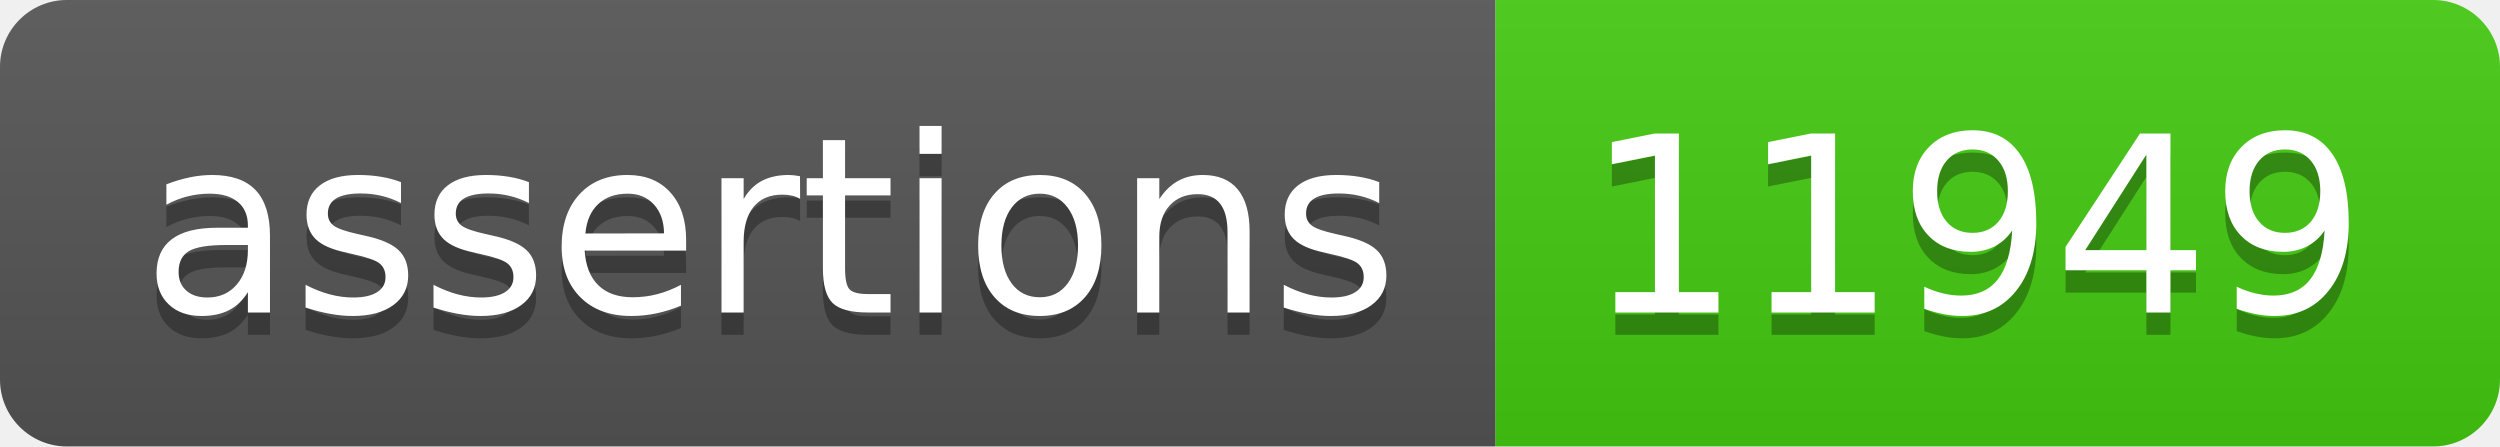
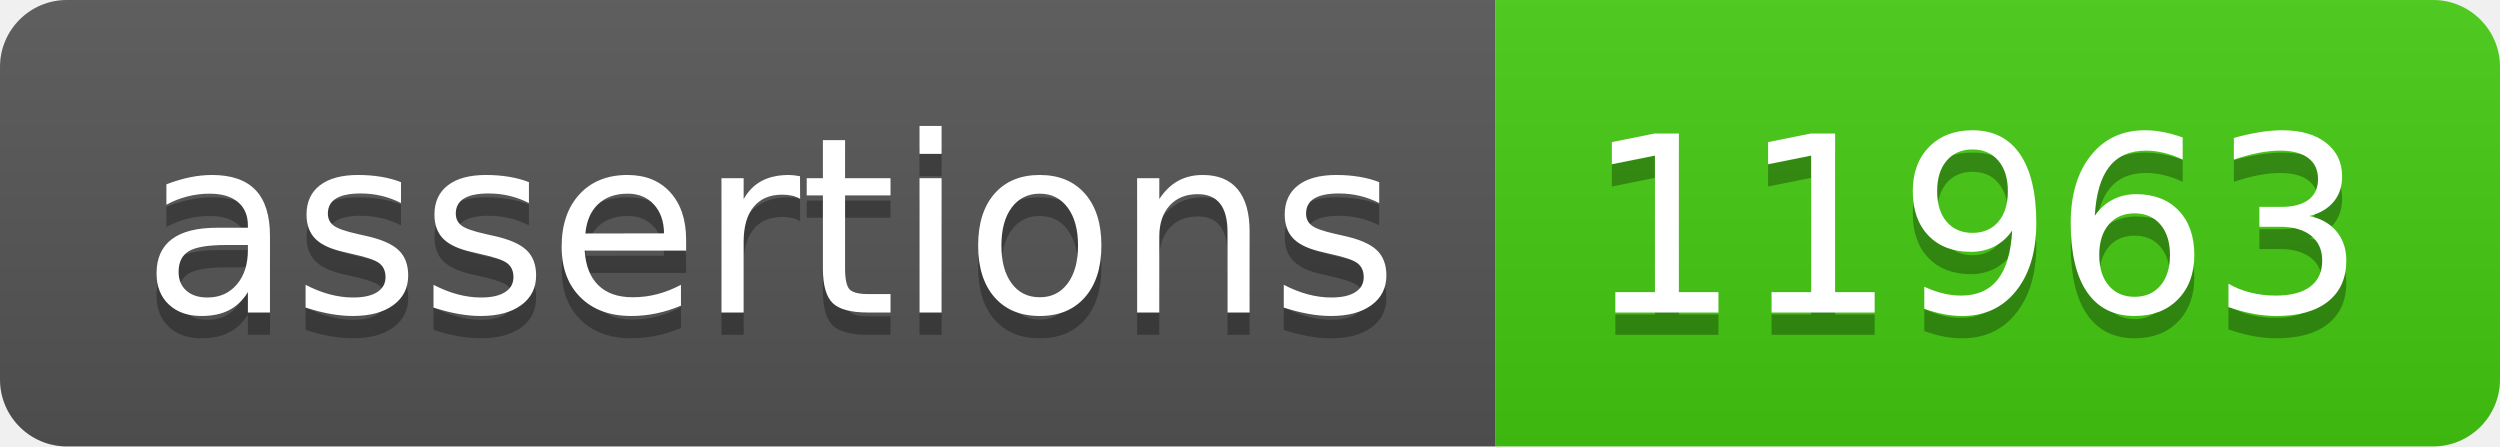
- <svg xmlns="http://www.w3.org/2000/svg" width="112" height="20" role="img" aria-label="assertions: 11949">
+ <svg xmlns="http://www.w3.org/2000/svg" width="112" height="20" role="img" aria-label="assertions: 11963">
  <linearGradient id="s" x2="0" y2="100%">
    <stop offset="0" stop-color="#bbb" stop-opacity=".1" />
    <stop offset="1" stop-opacity=".1" />
  </linearGradient>
  <clipPath id="r">
    <rect width="112" height="20" rx="3" fill="#fff" />
  </clipPath>
  <g clip-path="url(#r)">
    <rect width="67" height="20" fill="#555" />
    <rect x="67" width="45" height="20" fill="#4c1" />
    <rect width="112" height="20" fill="url(#s)" />
  </g>
  <g fill="#fff" text-anchor="middle" font-family="Verdana,Geneva,DejaVu Sans,sans-serif" text-rendering="geometricPrecision" font-size="110">
    <text aria-hidden="true" x="345" y="150" fill="#010101" fill-opacity=".3" transform="scale(.1)" textLength="570">assertions</text>
    <text x="345" y="140" transform="scale(.1)" fill="#fff" textLength="570">assertions</text>
-     <text aria-hidden="true" x="885" y="150" fill="#010101" fill-opacity=".3" transform="scale(.1)" textLength="350">11949</text>
-     <text x="885" y="140" transform="scale(.1)" fill="#fff" textLength="350">11949</text>
+     <text aria-hidden="true" x="885" y="150" fill="#010101" fill-opacity=".3" transform="scale(.1)" textLength="350">11963</text>
+     <text x="885" y="140" transform="scale(.1)" fill="#fff" textLength="350">11963</text>
  </g>
</svg>
